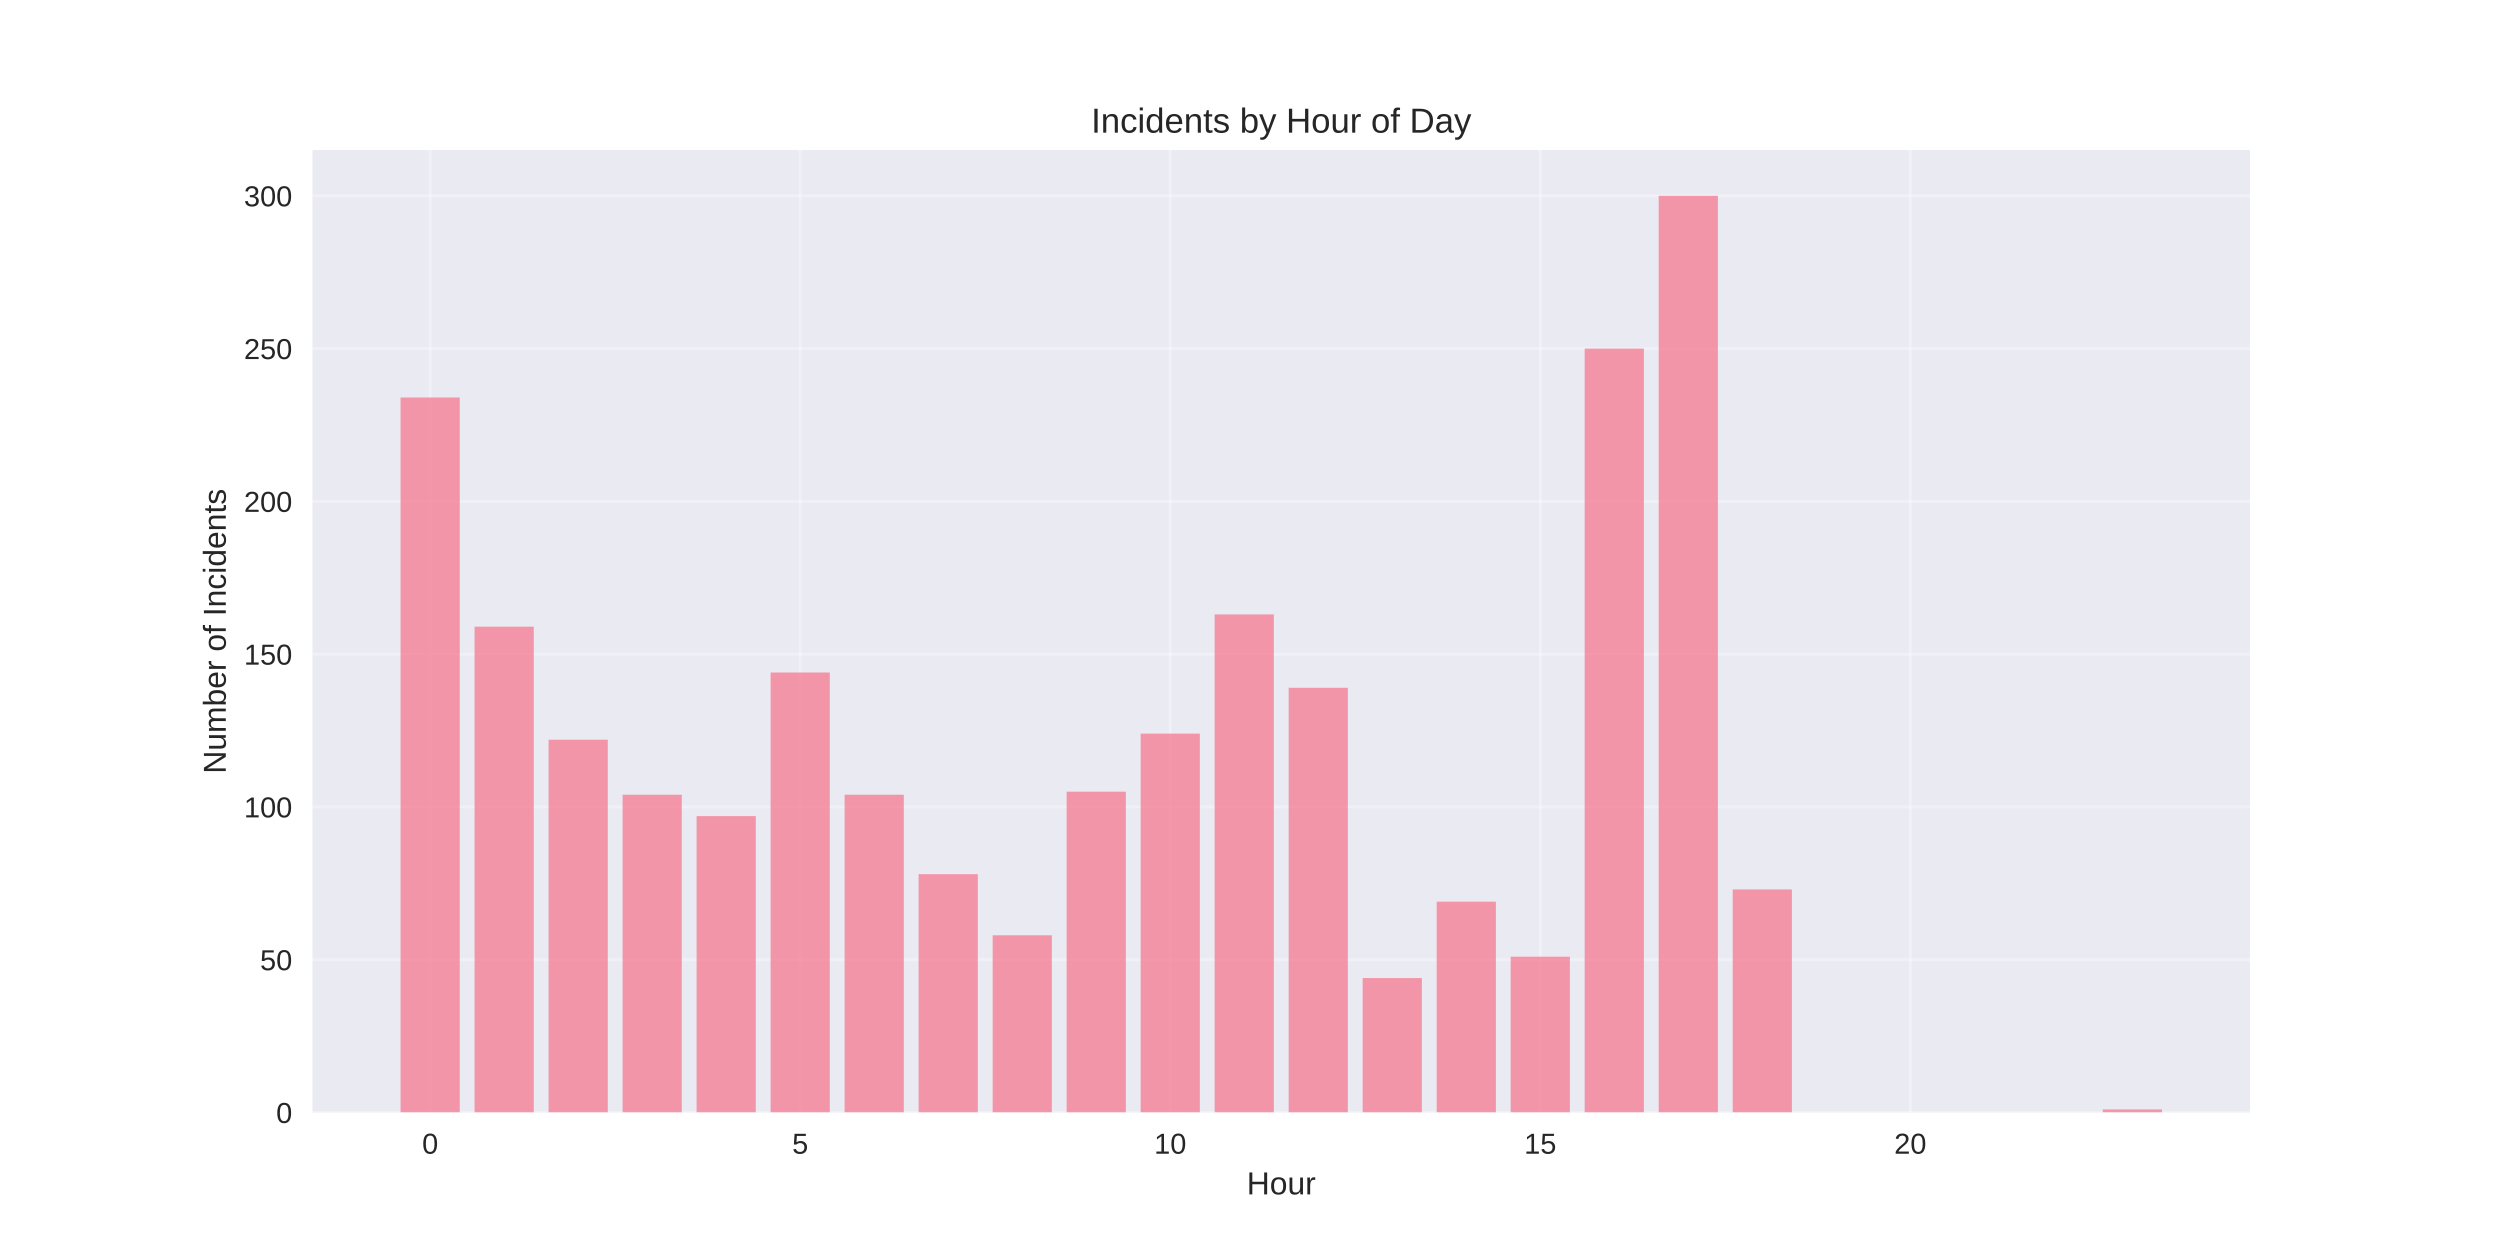
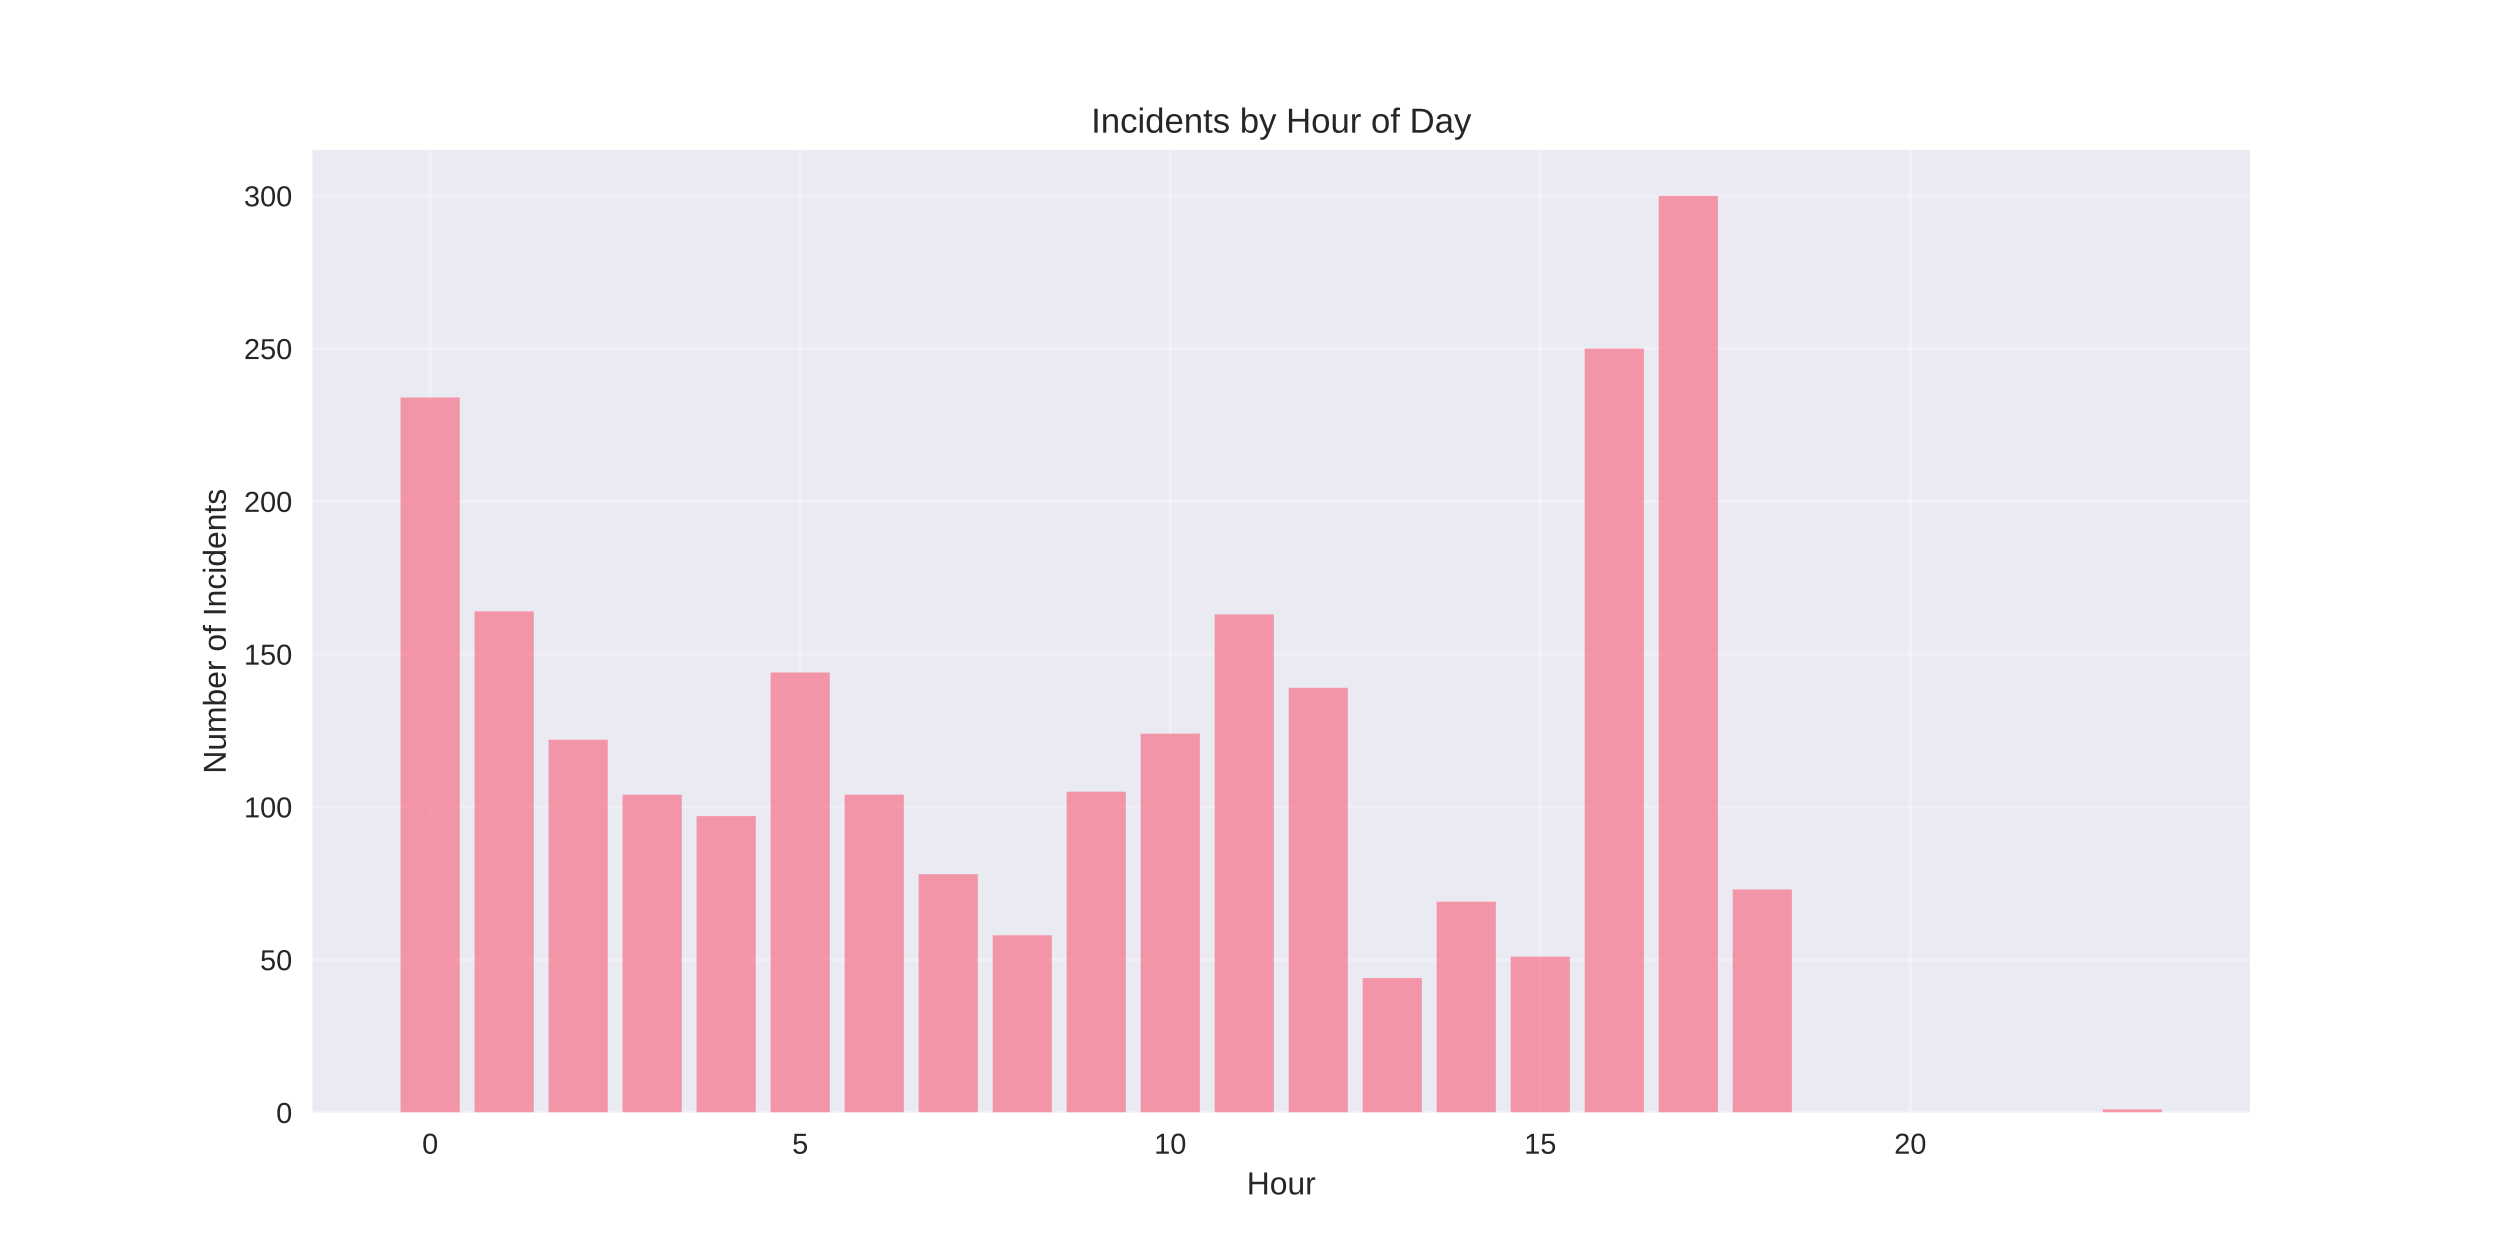
<svg xmlns="http://www.w3.org/2000/svg" width="864pt" height="432pt" viewBox="0 0 864 432" version="1.1">
  <defs>
    <style type="text/css">*{stroke-linejoin: round; stroke-linecap: butt}</style>
  </defs>
  <g id="figure_1">
    <g id="patch_1">
      <path d="M 0 432  L 864 432  L 864 0  L 0 0  z " style="fill: #ffffff" />
    </g>
    <g id="axes_1">
      <g id="patch_2">
        <path d="M 108 384.48  L 777.6 384.48  L 777.6 51.84  L 108 51.84  z " style="fill: #eaeaf2" />
      </g>
      <g id="matplotlib.axis_1">
        <g id="xtick_1">
          <g id="line2d_1">
-             <path d="M 148.667 384.48  L 148.667 51.84  " clip-path="url(#pd030fb0344)" style="fill: none; stroke: #ffffff; stroke-opacity: 0.3; stroke-linecap: round" />
+             <path d="M 148.667 384.48  L 148.667 51.84  " clip-path="url(#p2dfaa362fb)" style="fill: none; stroke: #ffffff; stroke-opacity: 0.3; stroke-linecap: round" />
          </g>
          <g id="line2d_2" />
          <g id="text_1">
            <text style="fill: #262626; font: 10px 'Arial', 'Liberation Sans', 'DejaVu Sans', 'Bitstream Vera Sans', sans-serif; text-anchor: middle" x="148.667" y="398.727" transform="rotate(-0 148.6671 398.7269)">0</text>
          </g>
        </g>
        <g id="xtick_2">
          <g id="line2d_3">
-             <path d="M 276.551 384.48  L 276.551 51.84  " clip-path="url(#pd030fb0344)" style="fill: none; stroke: #ffffff; stroke-opacity: 0.3; stroke-linecap: round" />
+             <path d="M 276.551 384.48  L 276.551 51.84  " clip-path="url(#p2dfaa362fb)" style="fill: none; stroke: #ffffff; stroke-opacity: 0.3; stroke-linecap: round" />
          </g>
          <g id="line2d_4" />
          <g id="text_2">
            <text style="fill: #262626; font: 10px 'Arial', 'Liberation Sans', 'DejaVu Sans', 'Bitstream Vera Sans', sans-serif; text-anchor: middle" x="276.551" y="398.727" transform="rotate(-0 276.551 398.7269)">5</text>
          </g>
        </g>
        <g id="xtick_3">
          <g id="line2d_5">
-             <path d="M 404.435 384.48  L 404.435 51.84  " clip-path="url(#pd030fb0344)" style="fill: none; stroke: #ffffff; stroke-opacity: 0.3; stroke-linecap: round" />
+             <path d="M 404.435 384.48  L 404.435 51.84  " clip-path="url(#p2dfaa362fb)" style="fill: none; stroke: #ffffff; stroke-opacity: 0.3; stroke-linecap: round" />
          </g>
          <g id="line2d_6" />
          <g id="text_3">
            <text style="fill: #262626; font: 10px 'Arial', 'Liberation Sans', 'DejaVu Sans', 'Bitstream Vera Sans', sans-serif; text-anchor: middle" x="404.435" y="398.727" transform="rotate(-0 404.4348 398.7269)">10</text>
          </g>
        </g>
        <g id="xtick_4">
          <g id="line2d_7">
-             <path d="M 532.319 384.48  L 532.319 51.84  " clip-path="url(#pd030fb0344)" style="fill: none; stroke: #ffffff; stroke-opacity: 0.3; stroke-linecap: round" />
+             <path d="M 532.319 384.48  L 532.319 51.84  " clip-path="url(#p2dfaa362fb)" style="fill: none; stroke: #ffffff; stroke-opacity: 0.3; stroke-linecap: round" />
          </g>
          <g id="line2d_8" />
          <g id="text_4">
            <text style="fill: #262626; font: 10px 'Arial', 'Liberation Sans', 'DejaVu Sans', 'Bitstream Vera Sans', sans-serif; text-anchor: middle" x="532.319" y="398.727" transform="rotate(-0 532.3187 398.7269)">15</text>
          </g>
        </g>
        <g id="xtick_5">
          <g id="line2d_9">
-             <path d="M 660.203 384.48  L 660.203 51.84  " clip-path="url(#pd030fb0344)" style="fill: none; stroke: #ffffff; stroke-opacity: 0.3; stroke-linecap: round" />
+             <path d="M 660.203 384.48  L 660.203 51.84  " clip-path="url(#p2dfaa362fb)" style="fill: none; stroke: #ffffff; stroke-opacity: 0.3; stroke-linecap: round" />
          </g>
          <g id="line2d_10" />
          <g id="text_5">
            <text style="fill: #262626; font: 10px 'Arial', 'Liberation Sans', 'DejaVu Sans', 'Bitstream Vera Sans', sans-serif; text-anchor: middle" x="660.203" y="398.727" transform="rotate(-0 660.2026 398.7269)">20</text>
          </g>
        </g>
        <g id="text_6">
          <text style="fill: #262626; font: 11px 'Arial', 'Liberation Sans', 'DejaVu Sans', 'Bitstream Vera Sans', sans-serif; text-anchor: middle" x="442.8" y="412.773" transform="rotate(-0 442.8 412.7734)">Hour</text>
        </g>
      </g>
      <g id="matplotlib.axis_2">
        <g id="ytick_1">
          <g id="line2d_11">
-             <path d="M 108 384.48  L 777.6 384.48  " clip-path="url(#pd030fb0344)" style="fill: none; stroke: #ffffff; stroke-opacity: 0.3; stroke-linecap: round" />
+             <path d="M 108 384.48  L 777.6 384.48  " clip-path="url(#p2dfaa362fb)" style="fill: none; stroke: #ffffff; stroke-opacity: 0.3; stroke-linecap: round" />
          </g>
          <g id="line2d_12" />
          <g id="text_7">
            <text style="fill: #262626; font: 10px 'Arial', 'Liberation Sans', 'DejaVu Sans', 'Bitstream Vera Sans', sans-serif; text-anchor: end" x="101" y="388.103" transform="rotate(-0 101 388.1034)">0</text>
          </g>
        </g>
        <g id="ytick_2">
          <g id="line2d_13">
-             <path d="M 108 331.68  L 777.6 331.68  " clip-path="url(#pd030fb0344)" style="fill: none; stroke: #ffffff; stroke-opacity: 0.3; stroke-linecap: round" />
+             <path d="M 108 331.68  L 777.6 331.68  " clip-path="url(#p2dfaa362fb)" style="fill: none; stroke: #ffffff; stroke-opacity: 0.3; stroke-linecap: round" />
          </g>
          <g id="line2d_14" />
          <g id="text_8">
            <text style="fill: #262626; font: 10px 'Arial', 'Liberation Sans', 'DejaVu Sans', 'Bitstream Vera Sans', sans-serif; text-anchor: end" x="101" y="335.303" transform="rotate(-0 101 335.3034)">50</text>
          </g>
        </g>
        <g id="ytick_3">
          <g id="line2d_15">
-             <path d="M 108 278.88  L 777.6 278.88  " clip-path="url(#pd030fb0344)" style="fill: none; stroke: #ffffff; stroke-opacity: 0.3; stroke-linecap: round" />
+             <path d="M 108 278.88  L 777.6 278.88  " clip-path="url(#p2dfaa362fb)" style="fill: none; stroke: #ffffff; stroke-opacity: 0.3; stroke-linecap: round" />
          </g>
          <g id="line2d_16" />
          <g id="text_9">
            <text style="fill: #262626; font: 10px 'Arial', 'Liberation Sans', 'DejaVu Sans', 'Bitstream Vera Sans', sans-serif; text-anchor: end" x="101" y="282.503" transform="rotate(-0 101 282.5034)">100</text>
          </g>
        </g>
        <g id="ytick_4">
          <g id="line2d_17">
-             <path d="M 108 226.08  L 777.6 226.08  " clip-path="url(#pd030fb0344)" style="fill: none; stroke: #ffffff; stroke-opacity: 0.3; stroke-linecap: round" />
+             <path d="M 108 226.08  L 777.6 226.08  " clip-path="url(#p2dfaa362fb)" style="fill: none; stroke: #ffffff; stroke-opacity: 0.3; stroke-linecap: round" />
          </g>
          <g id="line2d_18" />
          <g id="text_10">
            <text style="fill: #262626; font: 10px 'Arial', 'Liberation Sans', 'DejaVu Sans', 'Bitstream Vera Sans', sans-serif; text-anchor: end" x="101" y="229.703" transform="rotate(-0 101 229.7034)">150</text>
          </g>
        </g>
        <g id="ytick_5">
          <g id="line2d_19">
-             <path d="M 108 173.28  L 777.6 173.28  " clip-path="url(#pd030fb0344)" style="fill: none; stroke: #ffffff; stroke-opacity: 0.3; stroke-linecap: round" />
+             <path d="M 108 173.28  L 777.6 173.28  " clip-path="url(#p2dfaa362fb)" style="fill: none; stroke: #ffffff; stroke-opacity: 0.3; stroke-linecap: round" />
          </g>
          <g id="line2d_20" />
          <g id="text_11">
            <text style="fill: #262626; font: 10px 'Arial', 'Liberation Sans', 'DejaVu Sans', 'Bitstream Vera Sans', sans-serif; text-anchor: end" x="101" y="176.903" transform="rotate(-0 101 176.9034)">200</text>
          </g>
        </g>
        <g id="ytick_6">
          <g id="line2d_21">
-             <path d="M 108 120.48  L 777.6 120.48  " clip-path="url(#pd030fb0344)" style="fill: none; stroke: #ffffff; stroke-opacity: 0.3; stroke-linecap: round" />
+             <path d="M 108 120.48  L 777.6 120.48  " clip-path="url(#p2dfaa362fb)" style="fill: none; stroke: #ffffff; stroke-opacity: 0.3; stroke-linecap: round" />
          </g>
          <g id="line2d_22" />
          <g id="text_12">
            <text style="fill: #262626; font: 10px 'Arial', 'Liberation Sans', 'DejaVu Sans', 'Bitstream Vera Sans', sans-serif; text-anchor: end" x="101" y="124.103" transform="rotate(-0 101 124.1034)">250</text>
          </g>
        </g>
        <g id="ytick_7">
          <g id="line2d_23">
-             <path d="M 108 67.68  L 777.6 67.68  " clip-path="url(#pd030fb0344)" style="fill: none; stroke: #ffffff; stroke-opacity: 0.3; stroke-linecap: round" />
+             <path d="M 108 67.68  L 777.6 67.68  " clip-path="url(#p2dfaa362fb)" style="fill: none; stroke: #ffffff; stroke-opacity: 0.3; stroke-linecap: round" />
          </g>
          <g id="line2d_24" />
          <g id="text_13">
            <text style="fill: #262626; font: 10px 'Arial', 'Liberation Sans', 'DejaVu Sans', 'Bitstream Vera Sans', sans-serif; text-anchor: end" x="101" y="71.303" transform="rotate(-0 101 71.30344)">300</text>
          </g>
        </g>
        <g id="text_14">
          <text style="fill: #262626; font: 11px 'Arial', 'Liberation Sans', 'DejaVu Sans', 'Bitstream Vera Sans', sans-serif; text-anchor: middle" x="78.035" y="218.16" transform="rotate(-90 78.03469 218.16)">Number of Incidents</text>
        </g>
      </g>
      <g id="patch_3">
-         <path d="M 138.436 384.48  L 158.898 384.48  L 158.898 137.376  L 138.436 137.376  z " clip-path="url(#pd030fb0344)" style="fill: #f77189; opacity: 0.7" />
+         <path d="M 138.436 384.48  L 158.898 384.48  L 158.898 137.376  L 138.436 137.376  z " clip-path="url(#p2dfaa362fb)" style="fill: #f77189; opacity: 0.7" />
      </g>
      <g id="patch_4">
-         <path d="M 164.013 384.48  L 184.475 384.48  L 184.475 216.576  L 164.013 216.576  z " clip-path="url(#pd030fb0344)" style="fill: #f77189; opacity: 0.7" />
+         <path d="M 164.013 384.48  L 184.475 384.48  L 184.475 211.296  L 164.013 211.296  z " clip-path="url(#p2dfaa362fb)" style="fill: #f77189; opacity: 0.7" />
      </g>
      <g id="patch_5">
-         <path d="M 189.59 384.48  L 210.051 384.48  L 210.051 255.648  L 189.59 255.648  z " clip-path="url(#pd030fb0344)" style="fill: #f77189; opacity: 0.7" />
+         <path d="M 189.59 384.48  L 210.051 384.48  L 210.051 255.648  L 189.59 255.648  z " clip-path="url(#p2dfaa362fb)" style="fill: #f77189; opacity: 0.7" />
      </g>
      <g id="patch_6">
-         <path d="M 215.167 384.48  L 235.628 384.48  L 235.628 274.656  L 215.167 274.656  z " clip-path="url(#pd030fb0344)" style="fill: #f77189; opacity: 0.7" />
+         <path d="M 215.167 384.48  L 235.628 384.48  L 235.628 274.656  L 215.167 274.656  z " clip-path="url(#p2dfaa362fb)" style="fill: #f77189; opacity: 0.7" />
      </g>
      <g id="patch_7">
-         <path d="M 240.743 384.48  L 261.205 384.48  L 261.205 282.048  L 240.743 282.048  z " clip-path="url(#pd030fb0344)" style="fill: #f77189; opacity: 0.7" />
+         <path d="M 240.743 384.48  L 261.205 384.48  L 261.205 282.048  L 240.743 282.048  z " clip-path="url(#p2dfaa362fb)" style="fill: #f77189; opacity: 0.7" />
      </g>
      <g id="patch_8">
-         <path d="M 266.32 384.48  L 286.782 384.48  L 286.782 232.416  L 266.32 232.416  z " clip-path="url(#pd030fb0344)" style="fill: #f77189; opacity: 0.7" />
+         <path d="M 266.32 384.48  L 286.782 384.48  L 286.782 232.416  L 266.32 232.416  z " clip-path="url(#p2dfaa362fb)" style="fill: #f77189; opacity: 0.7" />
      </g>
      <g id="patch_9">
-         <path d="M 291.897 384.48  L 312.358 384.48  L 312.358 274.656  L 291.897 274.656  z " clip-path="url(#pd030fb0344)" style="fill: #f77189; opacity: 0.7" />
+         <path d="M 291.897 384.48  L 312.358 384.48  L 312.358 274.656  L 291.897 274.656  z " clip-path="url(#p2dfaa362fb)" style="fill: #f77189; opacity: 0.7" />
      </g>
      <g id="patch_10">
-         <path d="M 317.474 384.48  L 337.935 384.48  L 337.935 302.112  L 317.474 302.112  z " clip-path="url(#pd030fb0344)" style="fill: #f77189; opacity: 0.7" />
+         <path d="M 317.474 384.48  L 337.935 384.48  L 337.935 302.112  L 317.474 302.112  z " clip-path="url(#p2dfaa362fb)" style="fill: #f77189; opacity: 0.7" />
      </g>
      <g id="patch_11">
-         <path d="M 343.051 384.48  L 363.512 384.48  L 363.512 323.232  L 343.051 323.232  z " clip-path="url(#pd030fb0344)" style="fill: #f77189; opacity: 0.7" />
+         <path d="M 343.051 384.48  L 363.512 384.48  L 363.512 323.232  L 343.051 323.232  z " clip-path="url(#p2dfaa362fb)" style="fill: #f77189; opacity: 0.7" />
      </g>
      <g id="patch_12">
-         <path d="M 368.627 384.48  L 389.089 384.48  L 389.089 273.6  L 368.627 273.6  z " clip-path="url(#pd030fb0344)" style="fill: #f77189; opacity: 0.7" />
+         <path d="M 368.627 384.48  L 389.089 384.48  L 389.089 273.6  L 368.627 273.6  z " clip-path="url(#p2dfaa362fb)" style="fill: #f77189; opacity: 0.7" />
      </g>
      <g id="patch_13">
-         <path d="M 394.204 384.48  L 414.666 384.48  L 414.666 253.536  L 394.204 253.536  z " clip-path="url(#pd030fb0344)" style="fill: #f77189; opacity: 0.7" />
+         <path d="M 394.204 384.48  L 414.666 384.48  L 414.666 253.536  L 394.204 253.536  z " clip-path="url(#p2dfaa362fb)" style="fill: #f77189; opacity: 0.7" />
      </g>
      <g id="patch_14">
-         <path d="M 419.781 384.48  L 440.242 384.48  L 440.242 212.352  L 419.781 212.352  z " clip-path="url(#pd030fb0344)" style="fill: #f77189; opacity: 0.7" />
+         <path d="M 419.781 384.48  L 440.242 384.48  L 440.242 212.352  L 419.781 212.352  z " clip-path="url(#p2dfaa362fb)" style="fill: #f77189; opacity: 0.7" />
      </g>
      <g id="patch_15">
-         <path d="M 445.358 384.48  L 465.819 384.48  L 465.819 237.696  L 445.358 237.696  z " clip-path="url(#pd030fb0344)" style="fill: #f77189; opacity: 0.7" />
+         <path d="M 445.358 384.48  L 465.819 384.48  L 465.819 237.696  L 445.358 237.696  z " clip-path="url(#p2dfaa362fb)" style="fill: #f77189; opacity: 0.7" />
      </g>
      <g id="patch_16">
-         <path d="M 470.934 384.48  L 491.396 384.48  L 491.396 338.016  L 470.934 338.016  z " clip-path="url(#pd030fb0344)" style="fill: #f77189; opacity: 0.7" />
+         <path d="M 470.934 384.48  L 491.396 384.48  L 491.396 338.016  L 470.934 338.016  z " clip-path="url(#p2dfaa362fb)" style="fill: #f77189; opacity: 0.7" />
      </g>
      <g id="patch_17">
-         <path d="M 496.511 384.48  L 516.973 384.48  L 516.973 311.616  L 496.511 311.616  z " clip-path="url(#pd030fb0344)" style="fill: #f77189; opacity: 0.7" />
+         <path d="M 496.511 384.48  L 516.973 384.48  L 516.973 311.616  L 496.511 311.616  z " clip-path="url(#p2dfaa362fb)" style="fill: #f77189; opacity: 0.7" />
      </g>
      <g id="patch_18">
-         <path d="M 522.088 384.48  L 542.549 384.48  L 542.549 330.624  L 522.088 330.624  z " clip-path="url(#pd030fb0344)" style="fill: #f77189; opacity: 0.7" />
+         <path d="M 522.088 384.48  L 542.549 384.48  L 542.549 330.624  L 522.088 330.624  z " clip-path="url(#p2dfaa362fb)" style="fill: #f77189; opacity: 0.7" />
      </g>
      <g id="patch_19">
-         <path d="M 547.665 384.48  L 568.126 384.48  L 568.126 120.48  L 547.665 120.48  z " clip-path="url(#pd030fb0344)" style="fill: #f77189; opacity: 0.7" />
+         <path d="M 547.665 384.48  L 568.126 384.48  L 568.126 120.48  L 547.665 120.48  z " clip-path="url(#p2dfaa362fb)" style="fill: #f77189; opacity: 0.7" />
      </g>
      <g id="patch_20">
-         <path d="M 573.242 384.48  L 593.703 384.48  L 593.703 67.68  L 573.242 67.68  z " clip-path="url(#pd030fb0344)" style="fill: #f77189; opacity: 0.7" />
+         <path d="M 573.242 384.48  L 593.703 384.48  L 593.703 67.68  L 573.242 67.68  z " clip-path="url(#p2dfaa362fb)" style="fill: #f77189; opacity: 0.7" />
      </g>
      <g id="patch_21">
-         <path d="M 598.818 384.48  L 619.28 384.48  L 619.28 307.392  L 598.818 307.392  z " clip-path="url(#pd030fb0344)" style="fill: #f77189; opacity: 0.7" />
+         <path d="M 598.818 384.48  L 619.28 384.48  L 619.28 307.392  L 598.818 307.392  z " clip-path="url(#p2dfaa362fb)" style="fill: #f77189; opacity: 0.7" />
      </g>
      <g id="patch_22">
-         <path d="M 726.702 384.48  L 747.164 384.48  L 747.164 383.424  L 726.702 383.424  z " clip-path="url(#pd030fb0344)" style="fill: #f77189; opacity: 0.7" />
+         <path d="M 726.702 384.48  L 747.164 384.48  L 747.164 383.424  L 726.702 383.424  z " clip-path="url(#p2dfaa362fb)" style="fill: #f77189; opacity: 0.7" />
      </g>
      <g id="patch_23">
        <path d="M 108 384.48  L 108 51.84  " style="fill: none" />
      </g>
      <g id="patch_24">
        <path d="M 777.6 384.48  L 777.6 51.84  " style="fill: none" />
      </g>
      <g id="patch_25">
        <path d="M 108 384.48  L 777.6 384.48  " style="fill: none" />
      </g>
      <g id="patch_26">
        <path d="M 108 51.84  L 777.6 51.84  " style="fill: none" />
      </g>
      <g id="text_15">
        <text style="fill: #262626; font: 12px 'Arial', 'Liberation Sans', 'DejaVu Sans', 'Bitstream Vera Sans', sans-serif; text-anchor: middle" x="442.8" y="45.84" transform="rotate(-0 442.8 45.84)">Incidents by Hour of Day</text>
      </g>
    </g>
  </g>
  <defs>
-     <clipPath id="pd030fb0344">
+     <clipPath id="p2dfaa362fb">
      <rect x="108" y="51.84" width="669.6" height="332.64" />
    </clipPath>
  </defs>
</svg>
